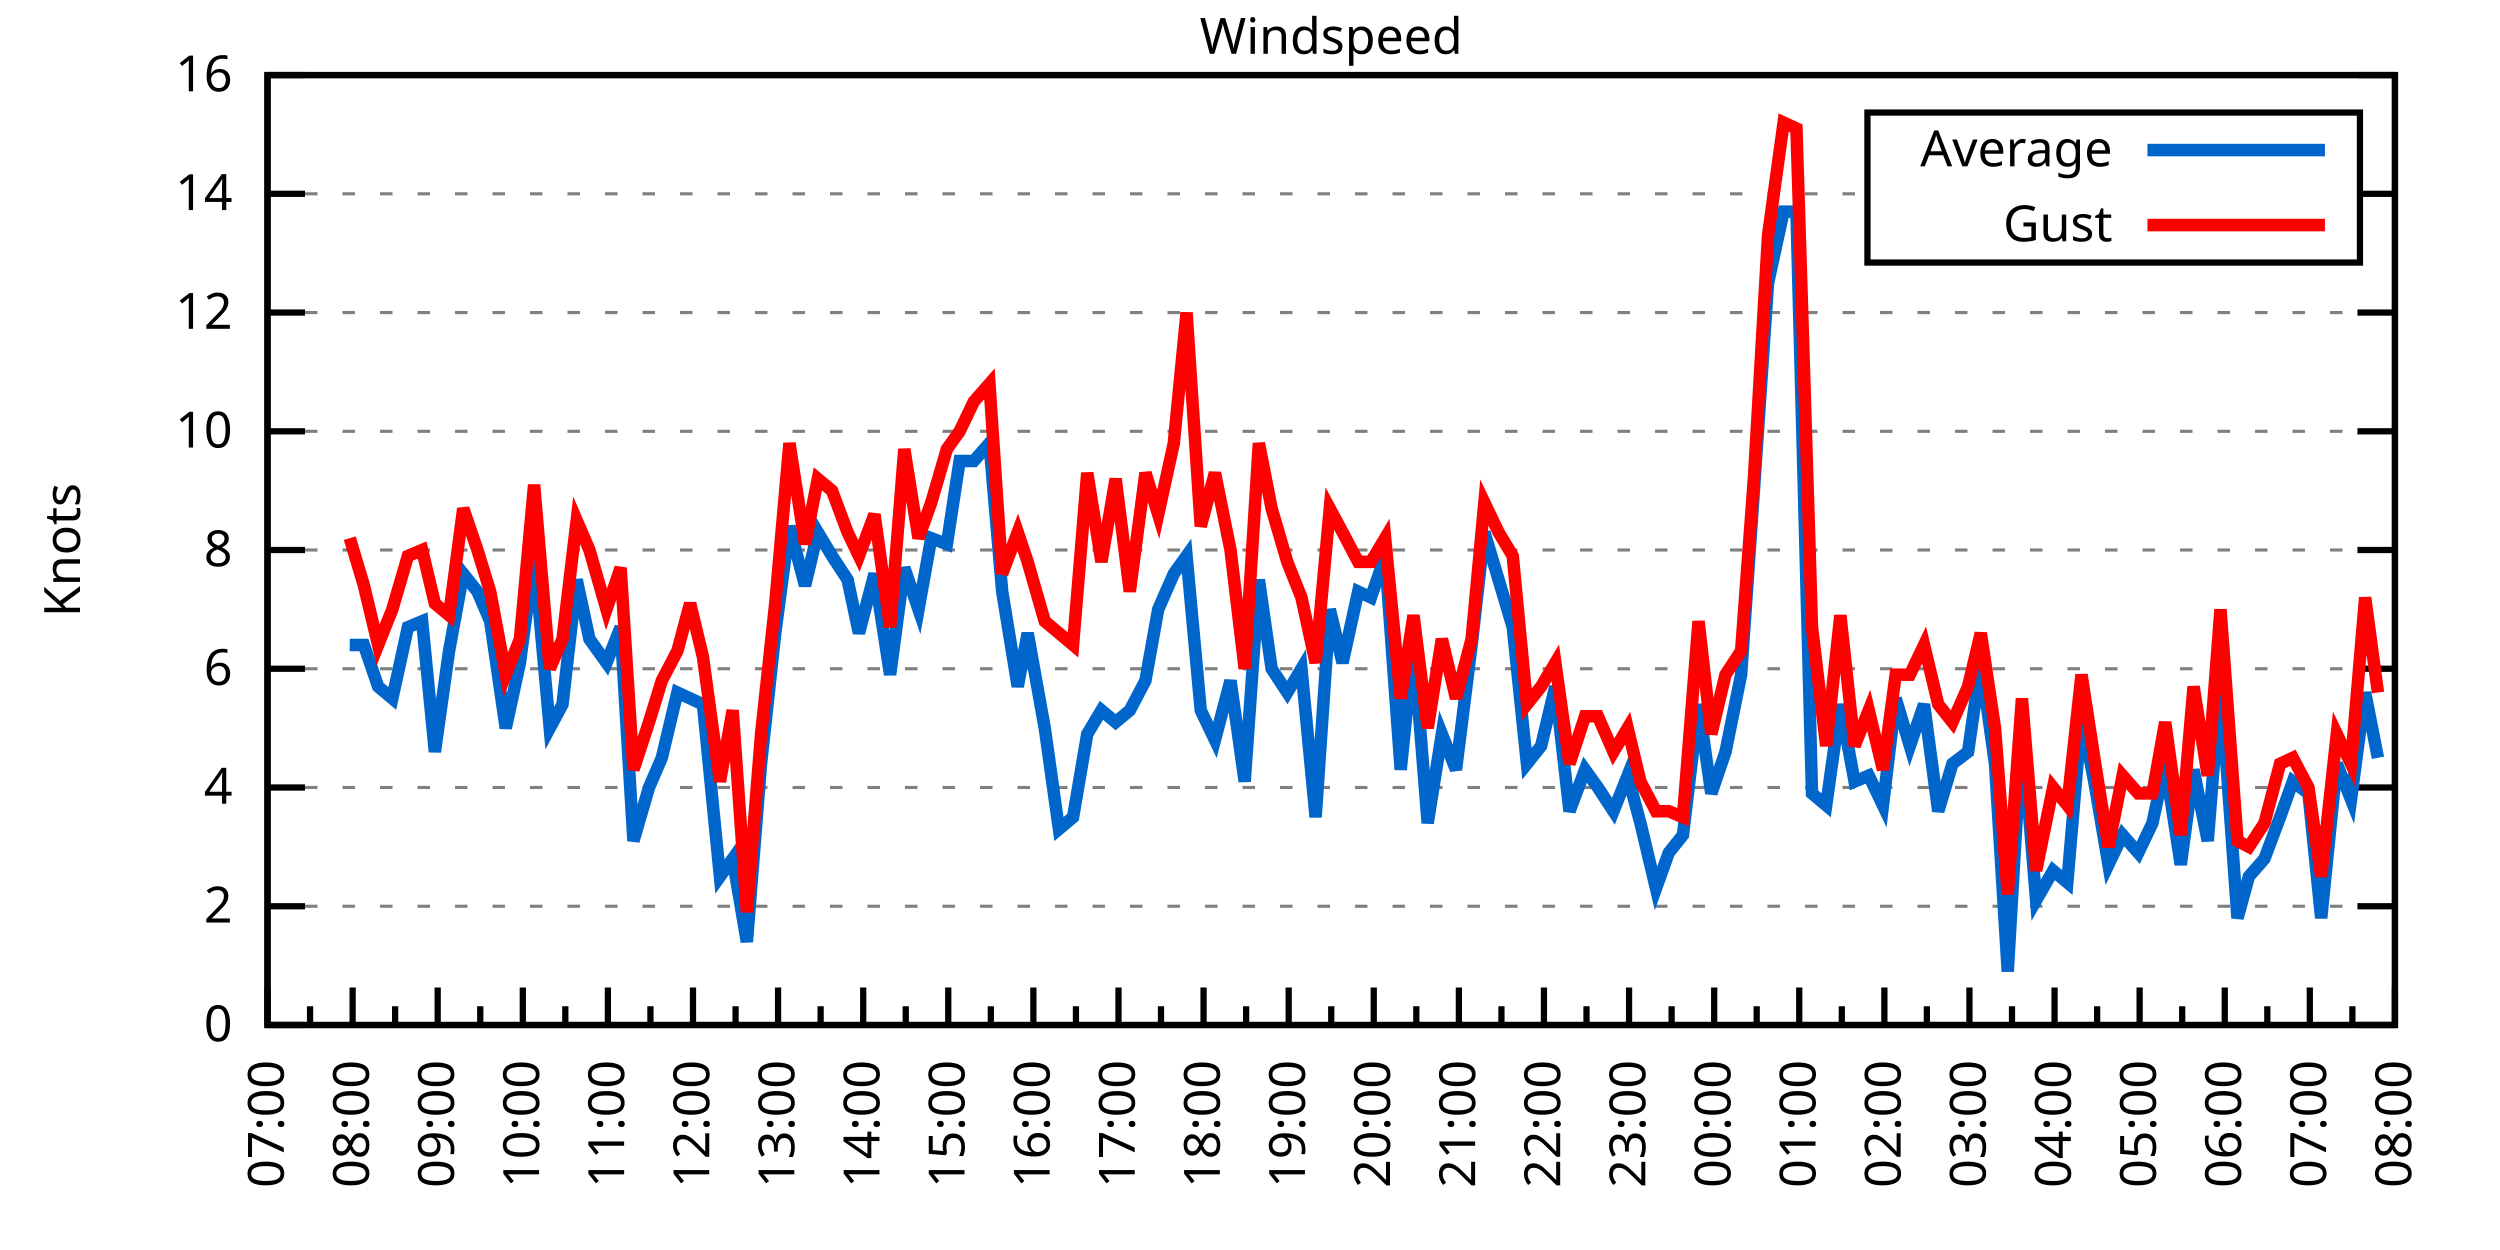
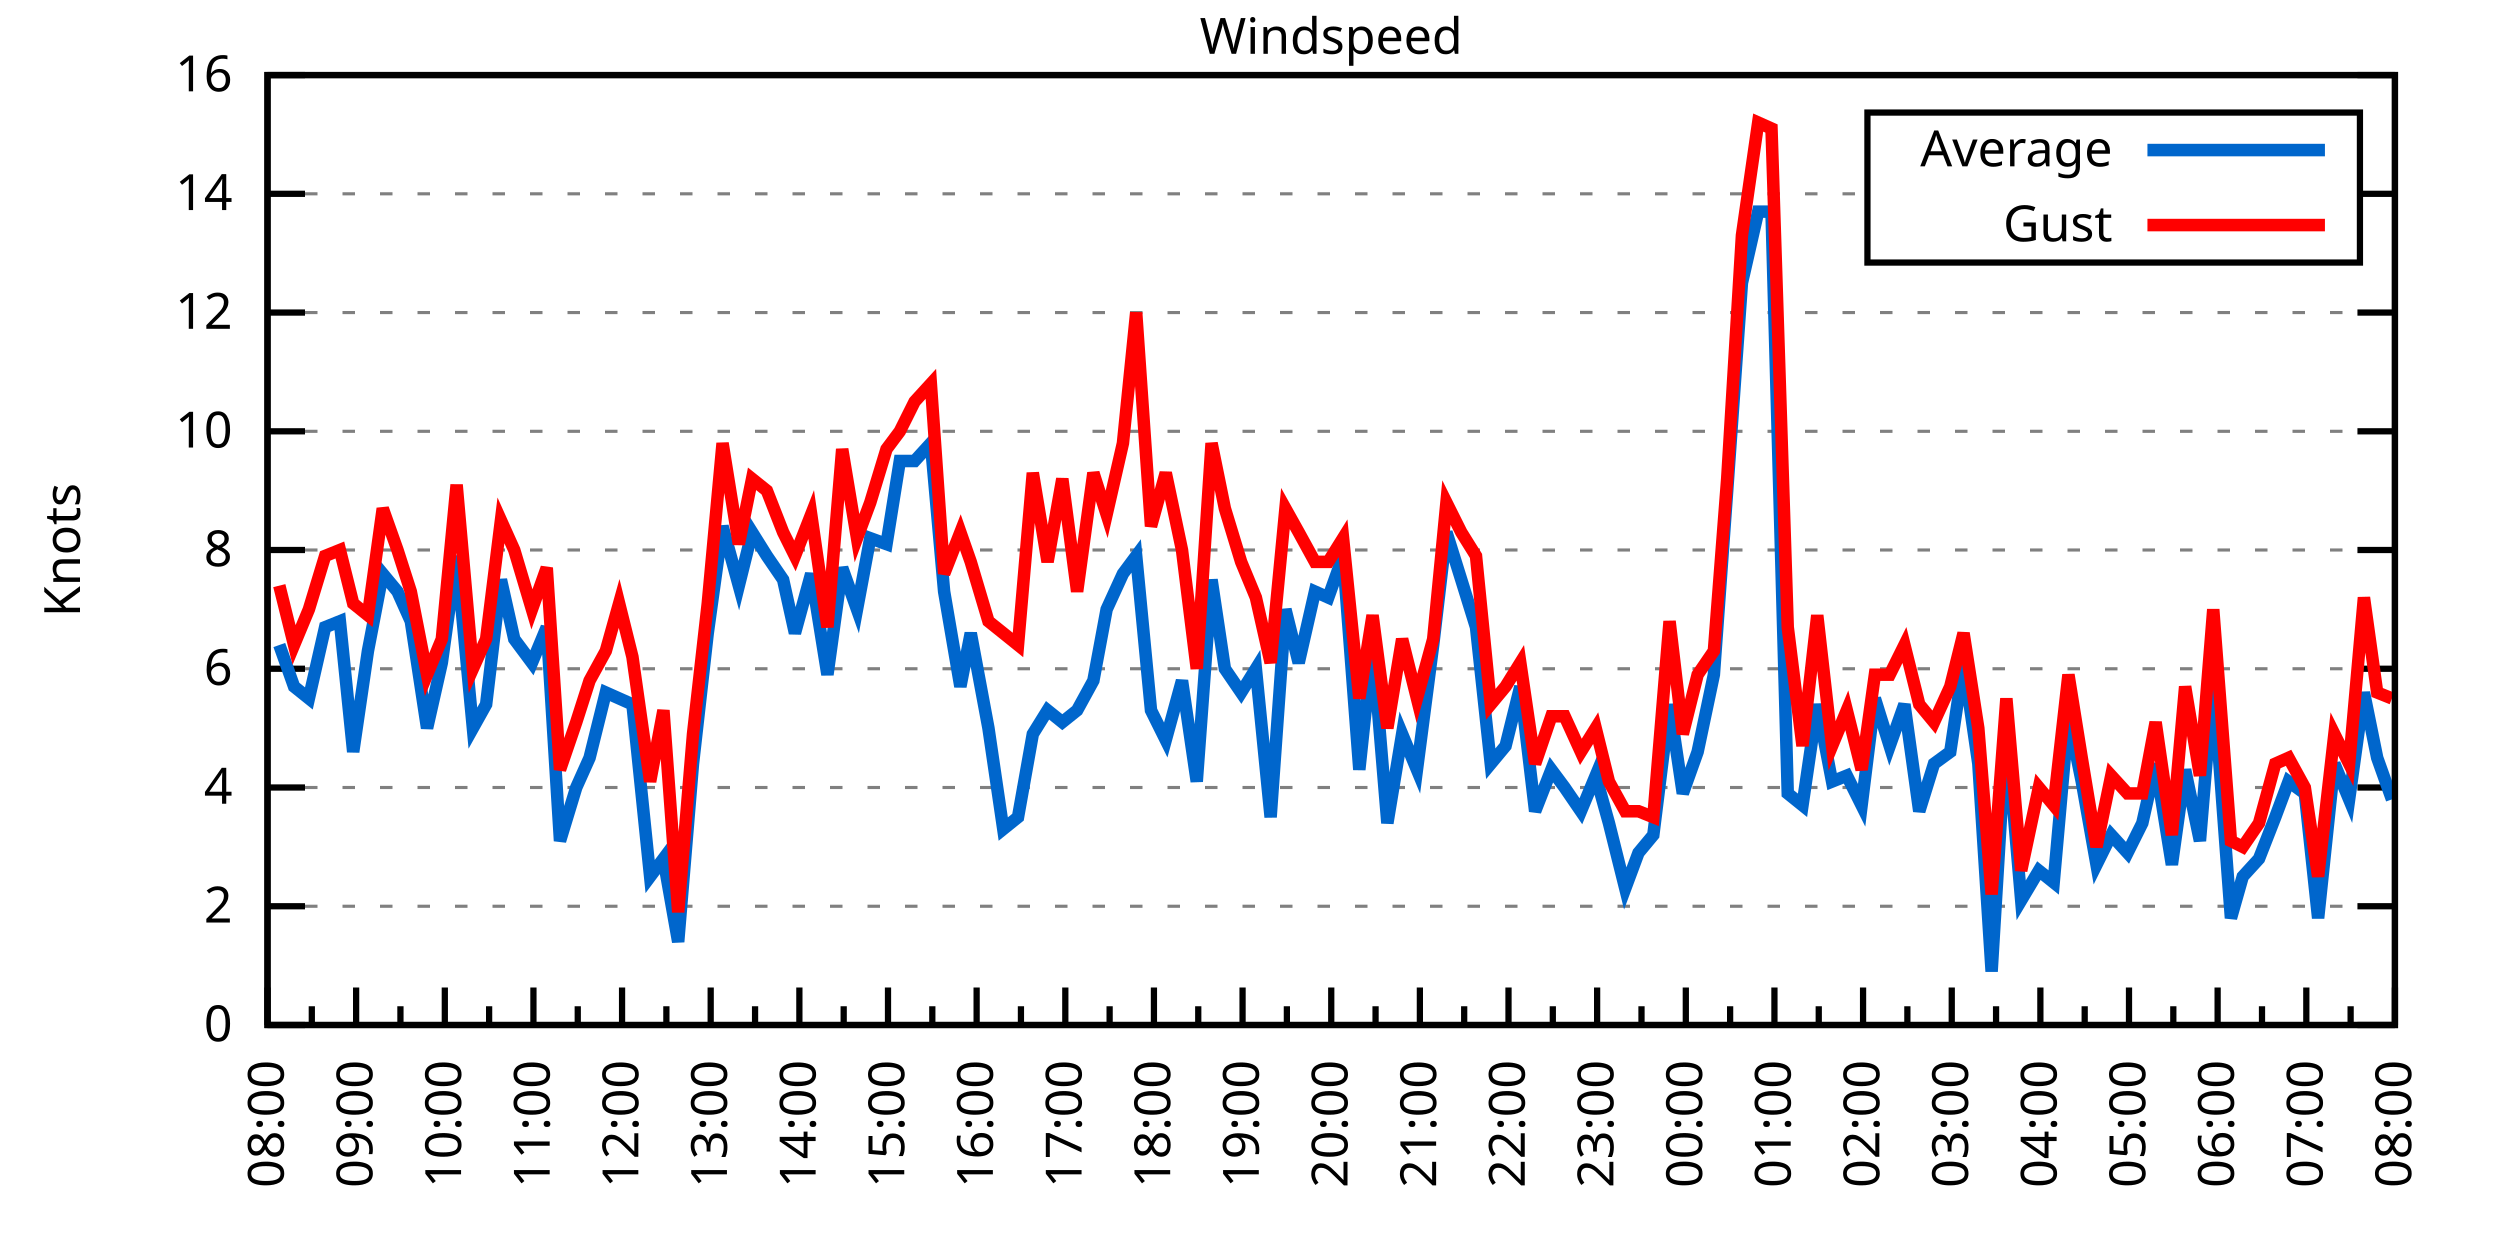
<svg xmlns="http://www.w3.org/2000/svg" xmlns:xlink="http://www.w3.org/1999/xlink" width="400" height="200" viewBox="0 0 400 200">
  <g id="gnuplot_canvas">
    <rect x="0" y="0" width="400" height="200" fill="none" />
    <defs>
      <circle id="gpDot" r="0.5" stroke-width="0.5" stroke="currentColor" />
      <path id="gpPt0" stroke-width="0.333" stroke="currentColor" d="M-1,0 h2 M0,-1 v2" />
      <path id="gpPt1" stroke-width="0.333" stroke="currentColor" d="M-1,-1 L1,1 M1,-1 L-1,1" />
      <path id="gpPt2" stroke-width="0.333" stroke="currentColor" d="M-1,0 L1,0 M0,-1 L0,1 M-1,-1 L1,1 M-1,1 L1,-1" />
      <rect id="gpPt3" stroke-width="0.333" stroke="currentColor" x="-1" y="-1" width="2" height="2" />
      <rect id="gpPt4" stroke-width="0.333" stroke="currentColor" fill="currentColor" x="-1" y="-1" width="2" height="2" />
      <circle id="gpPt5" stroke-width="0.333" stroke="currentColor" cx="0" cy="0" r="1" />
      <use xlink:href="#gpPt5" id="gpPt6" fill="currentColor" stroke="none" />
      <path id="gpPt7" stroke-width="0.333" stroke="currentColor" d="M0,-1.33 L-1.33,0.67 L1.33,0.67 z" />
      <use xlink:href="#gpPt7" id="gpPt8" fill="currentColor" stroke="none" />
      <use xlink:href="#gpPt7" id="gpPt9" stroke="currentColor" transform="rotate(180)" />
      <use xlink:href="#gpPt9" id="gpPt10" fill="currentColor" stroke="none" />
      <use xlink:href="#gpPt3" id="gpPt11" stroke="currentColor" transform="rotate(45)" />
      <use xlink:href="#gpPt11" id="gpPt12" fill="currentColor" stroke="none" />
      <path id="gpPt13" stroke-width="0.333" stroke="currentColor" d="M0,1.330 L1.265,0.411 L0.782,-1.067 L-0.782,-1.076 L-1.265,0.411 z" />
      <use xlink:href="#gpPt13" id="gpPt14" fill="currentColor" stroke="none" />
      <filter id="textbox" filterUnits="objectBoundingBox" x="0" y="0" height="1" width="1">
        <feFlood flood-color="white" flood-opacity="1" result="bgnd" />
        <feComposite in="SourceGraphic" in2="bgnd" operator="atop" />
      </filter>
      <filter id="greybox" filterUnits="objectBoundingBox" x="0" y="0" height="1" width="1">
        <feFlood flood-color="lightgrey" flood-opacity="1" result="grey" />
        <feComposite in="SourceGraphic" in2="grey" operator="atop" />
      </filter>
    </defs>
    <g fill="none" color="white" stroke="currentColor" stroke-width="1.00" stroke-linecap="butt" stroke-linejoin="miter">
</g>
    <g fill="none" color="black" stroke="currentColor" stroke-width="1.00" stroke-linecap="butt" stroke-linejoin="miter">
      <g stroke="none" shape-rendering="crispEdges">
        <polygon fill="rgb(255, 255, 255)" points="42.80,164.00 383.18,164.00 383.18,12.02 42.80,12.02 " />
      </g>
    </g>
    <g fill="none" color="black" stroke="currentColor" stroke-width="1.00" stroke-linecap="butt" stroke-linejoin="miter">
</g>
    <g fill="none" color="black" stroke="black" stroke-width="0.50" stroke-linecap="butt" stroke-linejoin="miter">
</g>
    <g fill="none" color="gray" stroke="currentColor" stroke-width="0.50" stroke-linecap="butt" stroke-linejoin="miter">
      <path stroke="gray" stroke-dasharray="2,4" class="gridline" d="M42.80,164.00 L383.19,164.00  " />
    </g>
    <g fill="none" color="gray" stroke="gray" stroke-width="1.00" stroke-linecap="butt" stroke-linejoin="miter">
</g>
    <g fill="none" color="black" stroke="currentColor" stroke-width="1.00" stroke-linecap="butt" stroke-linejoin="miter">
      <path stroke="black" d="M42.80,164.00 L48.80,164.00 M383.19,164.00 L377.19,164.00  " />
      <g transform="translate(37.20,166.60)" stroke="none" fill="black" font-family="Sans" font-size="8.00" text-anchor="end">
        <text>
          <tspan font-family="Sans"> 0</tspan>
        </text>
      </g>
    </g>
    <g fill="none" color="black" stroke="currentColor" stroke-width="1.00" stroke-linecap="butt" stroke-linejoin="miter">
</g>
    <g fill="none" color="black" stroke="black" stroke-width="0.50" stroke-linecap="butt" stroke-linejoin="miter">
</g>
    <g fill="none" color="gray" stroke="currentColor" stroke-width="0.50" stroke-linecap="butt" stroke-linejoin="miter">
      <path stroke="gray" stroke-dasharray="2,4" class="gridline" d="M42.80,145.00 L383.19,145.00  " />
    </g>
    <g fill="none" color="gray" stroke="gray" stroke-width="1.00" stroke-linecap="butt" stroke-linejoin="miter">
</g>
    <g fill="none" color="black" stroke="currentColor" stroke-width="1.00" stroke-linecap="butt" stroke-linejoin="miter">
      <path stroke="black" d="M42.80,145.00 L48.80,145.00 M383.19,145.00 L377.19,145.00  " />
      <g transform="translate(37.20,147.60)" stroke="none" fill="black" font-family="Sans" font-size="8.00" text-anchor="end">
        <text>
          <tspan font-family="Sans"> 2</tspan>
        </text>
      </g>
    </g>
    <g fill="none" color="black" stroke="currentColor" stroke-width="1.00" stroke-linecap="butt" stroke-linejoin="miter">
</g>
    <g fill="none" color="black" stroke="black" stroke-width="0.50" stroke-linecap="butt" stroke-linejoin="miter">
</g>
    <g fill="none" color="gray" stroke="currentColor" stroke-width="0.50" stroke-linecap="butt" stroke-linejoin="miter">
      <path stroke="gray" stroke-dasharray="2,4" class="gridline" d="M42.80,126.00 L383.19,126.00  " />
    </g>
    <g fill="none" color="gray" stroke="gray" stroke-width="1.00" stroke-linecap="butt" stroke-linejoin="miter">
</g>
    <g fill="none" color="black" stroke="currentColor" stroke-width="1.00" stroke-linecap="butt" stroke-linejoin="miter">
      <path stroke="black" d="M42.80,126.00 L48.80,126.00 M383.19,126.00 L377.19,126.00  " />
      <g transform="translate(37.20,128.60)" stroke="none" fill="black" font-family="Sans" font-size="8.00" text-anchor="end">
        <text>
          <tspan font-family="Sans"> 4</tspan>
        </text>
      </g>
    </g>
    <g fill="none" color="black" stroke="currentColor" stroke-width="1.00" stroke-linecap="butt" stroke-linejoin="miter">
</g>
    <g fill="none" color="black" stroke="black" stroke-width="0.50" stroke-linecap="butt" stroke-linejoin="miter">
</g>
    <g fill="none" color="gray" stroke="currentColor" stroke-width="0.50" stroke-linecap="butt" stroke-linejoin="miter">
      <path stroke="gray" stroke-dasharray="2,4" class="gridline" d="M42.80,107.00 L383.19,107.00  " />
    </g>
    <g fill="none" color="gray" stroke="gray" stroke-width="1.00" stroke-linecap="butt" stroke-linejoin="miter">
</g>
    <g fill="none" color="black" stroke="currentColor" stroke-width="1.00" stroke-linecap="butt" stroke-linejoin="miter">
      <path stroke="black" d="M42.80,107.00 L48.80,107.00 M383.19,107.00 L377.19,107.00  " />
      <g transform="translate(37.20,109.60)" stroke="none" fill="black" font-family="Sans" font-size="8.00" text-anchor="end">
        <text>
          <tspan font-family="Sans"> 6</tspan>
        </text>
      </g>
    </g>
    <g fill="none" color="black" stroke="currentColor" stroke-width="1.00" stroke-linecap="butt" stroke-linejoin="miter">
</g>
    <g fill="none" color="black" stroke="black" stroke-width="0.50" stroke-linecap="butt" stroke-linejoin="miter">
</g>
    <g fill="none" color="gray" stroke="currentColor" stroke-width="0.50" stroke-linecap="butt" stroke-linejoin="miter">
      <path stroke="gray" stroke-dasharray="2,4" class="gridline" d="M42.80,88.00 L383.19,88.00  " />
    </g>
    <g fill="none" color="gray" stroke="gray" stroke-width="1.00" stroke-linecap="butt" stroke-linejoin="miter">
</g>
    <g fill="none" color="black" stroke="currentColor" stroke-width="1.00" stroke-linecap="butt" stroke-linejoin="miter">
      <path stroke="black" d="M42.80,88.00 L48.80,88.00 M383.19,88.00 L377.19,88.00  " />
      <g transform="translate(37.20,90.60)" stroke="none" fill="black" font-family="Sans" font-size="8.00" text-anchor="end">
        <text>
          <tspan font-family="Sans"> 8</tspan>
        </text>
      </g>
    </g>
    <g fill="none" color="black" stroke="currentColor" stroke-width="1.00" stroke-linecap="butt" stroke-linejoin="miter">
</g>
    <g fill="none" color="black" stroke="black" stroke-width="0.50" stroke-linecap="butt" stroke-linejoin="miter">
</g>
    <g fill="none" color="gray" stroke="currentColor" stroke-width="0.50" stroke-linecap="butt" stroke-linejoin="miter">
      <path stroke="gray" stroke-dasharray="2,4" class="gridline" d="M42.80,69.01 L383.19,69.01  " />
    </g>
    <g fill="none" color="gray" stroke="gray" stroke-width="1.00" stroke-linecap="butt" stroke-linejoin="miter">
</g>
    <g fill="none" color="black" stroke="currentColor" stroke-width="1.00" stroke-linecap="butt" stroke-linejoin="miter">
      <path stroke="black" d="M42.80,69.01 L48.80,69.01 M383.19,69.01 L377.19,69.01  " />
      <g transform="translate(37.20,71.61)" stroke="none" fill="black" font-family="Sans" font-size="8.00" text-anchor="end">
        <text>
          <tspan font-family="Sans"> 10</tspan>
        </text>
      </g>
    </g>
    <g fill="none" color="black" stroke="currentColor" stroke-width="1.00" stroke-linecap="butt" stroke-linejoin="miter">
</g>
    <g fill="none" color="black" stroke="black" stroke-width="0.50" stroke-linecap="butt" stroke-linejoin="miter">
</g>
    <g fill="none" color="gray" stroke="currentColor" stroke-width="0.50" stroke-linecap="butt" stroke-linejoin="miter">
      <path stroke="gray" stroke-dasharray="2,4" class="gridline" d="M42.80,50.01 L383.19,50.01  " />
    </g>
    <g fill="none" color="gray" stroke="gray" stroke-width="1.00" stroke-linecap="butt" stroke-linejoin="miter">
</g>
    <g fill="none" color="black" stroke="currentColor" stroke-width="1.00" stroke-linecap="butt" stroke-linejoin="miter">
      <path stroke="black" d="M42.80,50.01 L48.80,50.01 M383.19,50.01 L377.19,50.01  " />
      <g transform="translate(37.20,52.61)" stroke="none" fill="black" font-family="Sans" font-size="8.00" text-anchor="end">
        <text>
          <tspan font-family="Sans"> 12</tspan>
        </text>
      </g>
    </g>
    <g fill="none" color="black" stroke="currentColor" stroke-width="1.00" stroke-linecap="butt" stroke-linejoin="miter">
</g>
    <g fill="none" color="black" stroke="black" stroke-width="0.50" stroke-linecap="butt" stroke-linejoin="miter">
</g>
    <g fill="none" color="gray" stroke="currentColor" stroke-width="0.50" stroke-linecap="butt" stroke-linejoin="miter">
      <path stroke="gray" stroke-dasharray="2,4" class="gridline" d="M42.80,31.01 L298.79,31.01 M377.59,31.01 L383.19,31.01  " />
    </g>
    <g fill="none" color="gray" stroke="gray" stroke-width="1.00" stroke-linecap="butt" stroke-linejoin="miter">
</g>
    <g fill="none" color="black" stroke="currentColor" stroke-width="1.00" stroke-linecap="butt" stroke-linejoin="miter">
      <path stroke="black" d="M42.80,31.01 L48.80,31.01 M383.19,31.01 L377.19,31.01  " />
      <g transform="translate(37.20,33.61)" stroke="none" fill="black" font-family="Sans" font-size="8.00" text-anchor="end">
        <text>
          <tspan font-family="Sans"> 14</tspan>
        </text>
      </g>
    </g>
    <g fill="none" color="black" stroke="currentColor" stroke-width="1.00" stroke-linecap="butt" stroke-linejoin="miter">
</g>
    <g fill="none" color="black" stroke="black" stroke-width="0.50" stroke-linecap="butt" stroke-linejoin="miter">
</g>
    <g fill="none" color="gray" stroke="currentColor" stroke-width="0.50" stroke-linecap="butt" stroke-linejoin="miter">
      <path stroke="gray" stroke-dasharray="2,4" class="gridline" d="M42.80,12.01 L383.19,12.01  " />
    </g>
    <g fill="none" color="gray" stroke="gray" stroke-width="1.00" stroke-linecap="butt" stroke-linejoin="miter">
</g>
    <g fill="none" color="black" stroke="currentColor" stroke-width="1.00" stroke-linecap="butt" stroke-linejoin="miter">
      <path stroke="black" d="M42.80,12.01 L48.80,12.01 M383.19,12.01 L377.19,12.01  " />
      <g transform="translate(37.20,14.61)" stroke="none" fill="black" font-family="Sans" font-size="8.00" text-anchor="end">
        <text>
          <tspan font-family="Sans"> 16</tspan>
        </text>
      </g>
    </g>
    <g fill="none" color="black" stroke="currentColor" stroke-width="1.00" stroke-linecap="butt" stroke-linejoin="miter">
      <path stroke="black" d="M42.80,164.00 L42.80,158.00  " />
      <g transform="translate(45.40,169.60) rotate(270)" stroke="none" fill="black" font-family="Sans" font-size="8.00" text-anchor="end">
        <text>
+           <tspan font-family="Sans">08:00</tspan>
+         </text>
+       </g>
+     </g>
+     <g fill="none" color="black" stroke="currentColor" stroke-width="1.00" stroke-linecap="butt" stroke-linejoin="miter">
+       <path stroke="black" d="M49.89,164.00 L49.89,161.00 M56.98,164.00 L56.98,158.00  " />
+       <g transform="translate(59.58,169.60) rotate(270)" stroke="none" fill="black" font-family="Sans" font-size="8.00" text-anchor="end">
+         <text>
+           <tspan font-family="Sans">09:00</tspan>
+         </text>
+       </g>
+     </g>
+     <g fill="none" color="black" stroke="currentColor" stroke-width="1.00" stroke-linecap="butt" stroke-linejoin="miter">
+       <path stroke="black" d="M64.07,164.00 L64.07,161.00 M71.17,164.00 L71.17,158.00  " />
+       <g transform="translate(73.77,169.60) rotate(270)" stroke="none" fill="black" font-family="Sans" font-size="8.00" text-anchor="end">
+         <text>
+           <tspan font-family="Sans">10:00</tspan>
+         </text>
+       </g>
+     </g>
+     <g fill="none" color="black" stroke="currentColor" stroke-width="1.00" stroke-linecap="butt" stroke-linejoin="miter">
+       <path stroke="black" d="M78.26,164.00 L78.26,161.00 M85.35,164.00 L85.35,158.00  " />
+       <g transform="translate(87.95,169.60) rotate(270)" stroke="none" fill="black" font-family="Sans" font-size="8.00" text-anchor="end">
+         <text>
+           <tspan font-family="Sans">11:00</tspan>
+         </text>
+       </g>
+     </g>
+     <g fill="none" color="black" stroke="currentColor" stroke-width="1.00" stroke-linecap="butt" stroke-linejoin="miter">
+       <path stroke="black" d="M92.44,164.00 L92.44,161.00 M99.53,164.00 L99.53,158.00  " />
+       <g transform="translate(102.13,169.60) rotate(270)" stroke="none" fill="black" font-family="Sans" font-size="8.00" text-anchor="end">
+         <text>
+           <tspan font-family="Sans">12:00</tspan>
+         </text>
+       </g>
+     </g>
+     <g fill="none" color="black" stroke="currentColor" stroke-width="1.00" stroke-linecap="butt" stroke-linejoin="miter">
+       <path stroke="black" d="M106.62,164.00 L106.62,161.00 M113.71,164.00 L113.71,158.00  " />
+       <g transform="translate(116.31,169.60) rotate(270)" stroke="none" fill="black" font-family="Sans" font-size="8.00" text-anchor="end">
+         <text>
+           <tspan font-family="Sans">13:00</tspan>
+         </text>
+       </g>
+     </g>
+     <g fill="none" color="black" stroke="currentColor" stroke-width="1.00" stroke-linecap="butt" stroke-linejoin="miter">
+       <path stroke="black" d="M120.81,164.00 L120.81,161.00 M127.90,164.00 L127.90,158.00  " />
+       <g transform="translate(130.50,169.60) rotate(270)" stroke="none" fill="black" font-family="Sans" font-size="8.00" text-anchor="end">
+         <text>
+           <tspan font-family="Sans">14:00</tspan>
+         </text>
+       </g>
+     </g>
+     <g fill="none" color="black" stroke="currentColor" stroke-width="1.00" stroke-linecap="butt" stroke-linejoin="miter">
+       <path stroke="black" d="M134.99,164.00 L134.99,161.00 M142.08,164.00 L142.08,158.00  " />
+       <g transform="translate(144.68,169.60) rotate(270)" stroke="none" fill="black" font-family="Sans" font-size="8.00" text-anchor="end">
+         <text>
+           <tspan font-family="Sans">15:00</tspan>
+         </text>
+       </g>
+     </g>
+     <g fill="none" color="black" stroke="currentColor" stroke-width="1.00" stroke-linecap="butt" stroke-linejoin="miter">
+       <path stroke="black" d="M149.17,164.00 L149.17,161.00 M156.26,164.00 L156.26,158.00  " />
+       <g transform="translate(158.86,169.60) rotate(270)" stroke="none" fill="black" font-family="Sans" font-size="8.00" text-anchor="end">
+         <text>
+           <tspan font-family="Sans">16:00</tspan>
+         </text>
+       </g>
+     </g>
+     <g fill="none" color="black" stroke="currentColor" stroke-width="1.00" stroke-linecap="butt" stroke-linejoin="miter">
+       <path stroke="black" d="M163.35,164.00 L163.35,161.00 M170.45,164.00 L170.45,158.00  " />
+       <g transform="translate(173.05,169.60) rotate(270)" stroke="none" fill="black" font-family="Sans" font-size="8.00" text-anchor="end">
+         <text>
+           <tspan font-family="Sans">17:00</tspan>
+         </text>
+       </g>
+     </g>
+     <g fill="none" color="black" stroke="currentColor" stroke-width="1.00" stroke-linecap="butt" stroke-linejoin="miter">
+       <path stroke="black" d="M177.54,164.00 L177.54,161.00 M184.63,164.00 L184.63,158.00  " />
+       <g transform="translate(187.23,169.60) rotate(270)" stroke="none" fill="black" font-family="Sans" font-size="8.00" text-anchor="end">
+         <text>
+           <tspan font-family="Sans">18:00</tspan>
+         </text>
+       </g>
+     </g>
+     <g fill="none" color="black" stroke="currentColor" stroke-width="1.00" stroke-linecap="butt" stroke-linejoin="miter">
+       <path stroke="black" d="M191.72,164.00 L191.72,161.00 M198.81,164.00 L198.81,158.00  " />
+       <g transform="translate(201.41,169.60) rotate(270)" stroke="none" fill="black" font-family="Sans" font-size="8.00" text-anchor="end">
+         <text>
+           <tspan font-family="Sans">19:00</tspan>
+         </text>
+       </g>
+     </g>
+     <g fill="none" color="black" stroke="currentColor" stroke-width="1.00" stroke-linecap="butt" stroke-linejoin="miter">
+       <path stroke="black" d="M205.90,164.00 L205.90,161.00 M213.00,164.00 L213.00,158.00  " />
+       <g transform="translate(215.60,169.60) rotate(270)" stroke="none" fill="black" font-family="Sans" font-size="8.00" text-anchor="end">
+         <text>
+           <tspan font-family="Sans">20:00</tspan>
+         </text>
+       </g>
+     </g>
+     <g fill="none" color="black" stroke="currentColor" stroke-width="1.00" stroke-linecap="butt" stroke-linejoin="miter">
+       <path stroke="black" d="M220.09,164.00 L220.09,161.00 M227.18,164.00 L227.18,158.00  " />
+       <g transform="translate(229.78,169.60) rotate(270)" stroke="none" fill="black" font-family="Sans" font-size="8.00" text-anchor="end">
+         <text>
+           <tspan font-family="Sans">21:00</tspan>
+         </text>
+       </g>
+     </g>
+     <g fill="none" color="black" stroke="currentColor" stroke-width="1.00" stroke-linecap="butt" stroke-linejoin="miter">
+       <path stroke="black" d="M234.27,164.00 L234.27,161.00 M241.36,164.00 L241.36,158.00  " />
+       <g transform="translate(243.96,169.60) rotate(270)" stroke="none" fill="black" font-family="Sans" font-size="8.00" text-anchor="end">
+         <text>
+           <tspan font-family="Sans">22:00</tspan>
+         </text>
+       </g>
+     </g>
+     <g fill="none" color="black" stroke="currentColor" stroke-width="1.00" stroke-linecap="butt" stroke-linejoin="miter">
+       <path stroke="black" d="M248.45,164.00 L248.45,161.00 M255.54,164.00 L255.54,158.00  " />
+       <g transform="translate(258.14,169.60) rotate(270)" stroke="none" fill="black" font-family="Sans" font-size="8.00" text-anchor="end">
+         <text>
+           <tspan font-family="Sans">23:00</tspan>
+         </text>
+       </g>
+     </g>
+     <g fill="none" color="black" stroke="currentColor" stroke-width="1.00" stroke-linecap="butt" stroke-linejoin="miter">
+       <path stroke="black" d="M262.64,164.00 L262.64,161.00 M269.73,164.00 L269.73,158.00  " />
+       <g transform="translate(272.33,169.60) rotate(270)" stroke="none" fill="black" font-family="Sans" font-size="8.00" text-anchor="end">
+         <text>
+           <tspan font-family="Sans">00:00</tspan>
+         </text>
+       </g>
+     </g>
+     <g fill="none" color="black" stroke="currentColor" stroke-width="1.00" stroke-linecap="butt" stroke-linejoin="miter">
+       <path stroke="black" d="M276.82,164.00 L276.82,161.00 M283.91,164.00 L283.91,158.00  " />
+       <g transform="translate(286.51,169.60) rotate(270)" stroke="none" fill="black" font-family="Sans" font-size="8.00" text-anchor="end">
+         <text>
+           <tspan font-family="Sans">01:00</tspan>
+         </text>
+       </g>
+     </g>
+     <g fill="none" color="black" stroke="currentColor" stroke-width="1.00" stroke-linecap="butt" stroke-linejoin="miter">
+       <path stroke="black" d="M291.00,164.00 L291.00,161.00 M298.09,164.00 L298.09,158.00  " />
+       <g transform="translate(300.69,169.60) rotate(270)" stroke="none" fill="black" font-family="Sans" font-size="8.00" text-anchor="end">
+         <text>
+           <tspan font-family="Sans">02:00</tspan>
+         </text>
+       </g>
+     </g>
+     <g fill="none" color="black" stroke="currentColor" stroke-width="1.00" stroke-linecap="butt" stroke-linejoin="miter">
+       <path stroke="black" d="M305.18,164.00 L305.18,161.00 M312.28,164.00 L312.28,158.00  " />
+       <g transform="translate(314.88,169.60) rotate(270)" stroke="none" fill="black" font-family="Sans" font-size="8.00" text-anchor="end">
+         <text>
+           <tspan font-family="Sans">03:00</tspan>
+         </text>
+       </g>
+     </g>
+     <g fill="none" color="black" stroke="currentColor" stroke-width="1.00" stroke-linecap="butt" stroke-linejoin="miter">
+       <path stroke="black" d="M319.37,164.00 L319.37,161.00 M326.46,164.00 L326.46,158.00  " />
+       <g transform="translate(329.06,169.60) rotate(270)" stroke="none" fill="black" font-family="Sans" font-size="8.00" text-anchor="end">
+         <text>
+           <tspan font-family="Sans">04:00</tspan>
+         </text>
+       </g>
+     </g>
+     <g fill="none" color="black" stroke="currentColor" stroke-width="1.00" stroke-linecap="butt" stroke-linejoin="miter">
+       <path stroke="black" d="M333.55,164.00 L333.55,161.00 M340.64,164.00 L340.64,158.00  " />
+       <g transform="translate(343.24,169.60) rotate(270)" stroke="none" fill="black" font-family="Sans" font-size="8.00" text-anchor="end">
+         <text>
+           <tspan font-family="Sans">05:00</tspan>
+         </text>
+       </g>
+     </g>
+     <g fill="none" color="black" stroke="currentColor" stroke-width="1.00" stroke-linecap="butt" stroke-linejoin="miter">
+       <path stroke="black" d="M347.73,164.00 L347.73,161.00 M354.82,164.00 L354.82,158.00  " />
+       <g transform="translate(357.42,169.60) rotate(270)" stroke="none" fill="black" font-family="Sans" font-size="8.00" text-anchor="end">
+         <text>
+           <tspan font-family="Sans">06:00</tspan>
+         </text>
+       </g>
+     </g>
+     <g fill="none" color="black" stroke="currentColor" stroke-width="1.00" stroke-linecap="butt" stroke-linejoin="miter">
+       <path stroke="black" d="M361.92,164.00 L361.92,161.00 M369.01,164.00 L369.01,158.00  " />
+       <g transform="translate(371.61,169.60) rotate(270)" stroke="none" fill="black" font-family="Sans" font-size="8.00" text-anchor="end">
+         <text>
          <tspan font-family="Sans">07:00</tspan>
        </text>
      </g>
    </g>
    <g fill="none" color="black" stroke="currentColor" stroke-width="1.00" stroke-linecap="butt" stroke-linejoin="miter">
-       <path stroke="black" d="M49.61,164.00 L49.61,161.00 M56.42,164.00 L56.42,158.00  " />
-       <g transform="translate(59.02,169.60) rotate(270)" stroke="none" fill="black" font-family="Sans" font-size="8.00" text-anchor="end">
-         <text>
-           <tspan font-family="Sans">08:00</tspan>
-         </text>
-       </g>
-     </g>
-     <g fill="none" color="black" stroke="currentColor" stroke-width="1.00" stroke-linecap="butt" stroke-linejoin="miter">
-       <path stroke="black" d="M63.22,164.00 L63.22,161.00 M70.03,164.00 L70.03,158.00  " />
-       <g transform="translate(72.63,169.60) rotate(270)" stroke="none" fill="black" font-family="Sans" font-size="8.00" text-anchor="end">
-         <text>
-           <tspan font-family="Sans">09:00</tspan>
-         </text>
-       </g>
-     </g>
-     <g fill="none" color="black" stroke="currentColor" stroke-width="1.00" stroke-linecap="butt" stroke-linejoin="miter">
-       <path stroke="black" d="M76.84,164.00 L76.84,161.00 M83.65,164.00 L83.65,158.00  " />
-       <g transform="translate(86.25,169.60) rotate(270)" stroke="none" fill="black" font-family="Sans" font-size="8.00" text-anchor="end">
-         <text>
-           <tspan font-family="Sans">10:00</tspan>
-         </text>
-       </g>
-     </g>
-     <g fill="none" color="black" stroke="currentColor" stroke-width="1.00" stroke-linecap="butt" stroke-linejoin="miter">
-       <path stroke="black" d="M90.45,164.00 L90.45,161.00 M97.26,164.00 L97.26,158.00  " />
-       <g transform="translate(99.86,169.60) rotate(270)" stroke="none" fill="black" font-family="Sans" font-size="8.00" text-anchor="end">
-         <text>
-           <tspan font-family="Sans">11:00</tspan>
-         </text>
-       </g>
-     </g>
-     <g fill="none" color="black" stroke="currentColor" stroke-width="1.00" stroke-linecap="butt" stroke-linejoin="miter">
-       <path stroke="black" d="M104.07,164.00 L104.07,161.00 M110.88,164.00 L110.88,158.00  " />
-       <g transform="translate(113.48,169.60) rotate(270)" stroke="none" fill="black" font-family="Sans" font-size="8.00" text-anchor="end">
-         <text>
-           <tspan font-family="Sans">12:00</tspan>
-         </text>
-       </g>
-     </g>
-     <g fill="none" color="black" stroke="currentColor" stroke-width="1.00" stroke-linecap="butt" stroke-linejoin="miter">
-       <path stroke="black" d="M117.69,164.00 L117.69,161.00 M124.49,164.00 L124.49,158.00  " />
-       <g transform="translate(127.09,169.60) rotate(270)" stroke="none" fill="black" font-family="Sans" font-size="8.00" text-anchor="end">
-         <text>
-           <tspan font-family="Sans">13:00</tspan>
-         </text>
-       </g>
-     </g>
-     <g fill="none" color="black" stroke="currentColor" stroke-width="1.00" stroke-linecap="butt" stroke-linejoin="miter">
-       <path stroke="black" d="M131.30,164.00 L131.30,161.00 M138.11,164.00 L138.11,158.00  " />
-       <g transform="translate(140.71,169.60) rotate(270)" stroke="none" fill="black" font-family="Sans" font-size="8.00" text-anchor="end">
-         <text>
-           <tspan font-family="Sans">14:00</tspan>
-         </text>
-       </g>
-     </g>
-     <g fill="none" color="black" stroke="currentColor" stroke-width="1.00" stroke-linecap="butt" stroke-linejoin="miter">
-       <path stroke="black" d="M144.92,164.00 L144.92,161.00 M151.72,164.00 L151.72,158.00  " />
-       <g transform="translate(154.32,169.60) rotate(270)" stroke="none" fill="black" font-family="Sans" font-size="8.00" text-anchor="end">
-         <text>
-           <tspan font-family="Sans">15:00</tspan>
-         </text>
-       </g>
-     </g>
-     <g fill="none" color="black" stroke="currentColor" stroke-width="1.00" stroke-linecap="butt" stroke-linejoin="miter">
-       <path stroke="black" d="M158.53,164.00 L158.53,161.00 M165.34,164.00 L165.34,158.00  " />
-       <g transform="translate(167.94,169.60) rotate(270)" stroke="none" fill="black" font-family="Sans" font-size="8.00" text-anchor="end">
-         <text>
-           <tspan font-family="Sans">16:00</tspan>
-         </text>
-       </g>
-     </g>
-     <g fill="none" color="black" stroke="currentColor" stroke-width="1.00" stroke-linecap="butt" stroke-linejoin="miter">
-       <path stroke="black" d="M172.15,164.00 L172.15,161.00 M178.96,164.00 L178.96,158.00  " />
-       <g transform="translate(181.56,169.60) rotate(270)" stroke="none" fill="black" font-family="Sans" font-size="8.00" text-anchor="end">
-         <text>
-           <tspan font-family="Sans">17:00</tspan>
-         </text>
-       </g>
-     </g>
-     <g fill="none" color="black" stroke="currentColor" stroke-width="1.00" stroke-linecap="butt" stroke-linejoin="miter">
-       <path stroke="black" d="M185.76,164.00 L185.76,161.00 M192.57,164.00 L192.57,158.00  " />
-       <g transform="translate(195.17,169.60) rotate(270)" stroke="none" fill="black" font-family="Sans" font-size="8.00" text-anchor="end">
-         <text>
-           <tspan font-family="Sans">18:00</tspan>
-         </text>
-       </g>
-     </g>
-     <g fill="none" color="black" stroke="currentColor" stroke-width="1.00" stroke-linecap="butt" stroke-linejoin="miter">
-       <path stroke="black" d="M199.38,164.00 L199.38,161.00 M206.19,164.00 L206.19,158.00  " />
-       <g transform="translate(208.79,169.60) rotate(270)" stroke="none" fill="black" font-family="Sans" font-size="8.00" text-anchor="end">
-         <text>
-           <tspan font-family="Sans">19:00</tspan>
-         </text>
-       </g>
-     </g>
-     <g fill="none" color="black" stroke="currentColor" stroke-width="1.00" stroke-linecap="butt" stroke-linejoin="miter">
-       <path stroke="black" d="M213.00,164.00 L213.00,161.00 M219.80,164.00 L219.80,158.00  " />
-       <g transform="translate(222.40,169.60) rotate(270)" stroke="none" fill="black" font-family="Sans" font-size="8.00" text-anchor="end">
-         <text>
-           <tspan font-family="Sans">20:00</tspan>
-         </text>
-       </g>
-     </g>
-     <g fill="none" color="black" stroke="currentColor" stroke-width="1.00" stroke-linecap="butt" stroke-linejoin="miter">
-       <path stroke="black" d="M226.61,164.00 L226.61,161.00 M233.42,164.00 L233.42,158.00  " />
-       <g transform="translate(236.02,169.60) rotate(270)" stroke="none" fill="black" font-family="Sans" font-size="8.00" text-anchor="end">
-         <text>
-           <tspan font-family="Sans">21:00</tspan>
-         </text>
-       </g>
-     </g>
-     <g fill="none" color="black" stroke="currentColor" stroke-width="1.00" stroke-linecap="butt" stroke-linejoin="miter">
-       <path stroke="black" d="M240.23,164.00 L240.23,161.00 M247.03,164.00 L247.03,158.00  " />
-       <g transform="translate(249.63,169.60) rotate(270)" stroke="none" fill="black" font-family="Sans" font-size="8.00" text-anchor="end">
-         <text>
-           <tspan font-family="Sans">22:00</tspan>
-         </text>
-       </g>
-     </g>
-     <g fill="none" color="black" stroke="currentColor" stroke-width="1.00" stroke-linecap="butt" stroke-linejoin="miter">
-       <path stroke="black" d="M253.84,164.00 L253.84,161.00 M260.65,164.00 L260.65,158.00  " />
-       <g transform="translate(263.25,169.60) rotate(270)" stroke="none" fill="black" font-family="Sans" font-size="8.00" text-anchor="end">
-         <text>
-           <tspan font-family="Sans">23:00</tspan>
-         </text>
-       </g>
-     </g>
-     <g fill="none" color="black" stroke="currentColor" stroke-width="1.00" stroke-linecap="butt" stroke-linejoin="miter">
-       <path stroke="black" d="M267.46,164.00 L267.46,161.00 M274.27,164.00 L274.27,158.00  " />
-       <g transform="translate(276.87,169.60) rotate(270)" stroke="none" fill="black" font-family="Sans" font-size="8.00" text-anchor="end">
-         <text>
-           <tspan font-family="Sans">00:00</tspan>
-         </text>
-       </g>
-     </g>
-     <g fill="none" color="black" stroke="currentColor" stroke-width="1.00" stroke-linecap="butt" stroke-linejoin="miter">
-       <path stroke="black" d="M281.07,164.00 L281.07,161.00 M287.88,164.00 L287.88,158.00  " />
-       <g transform="translate(290.48,169.60) rotate(270)" stroke="none" fill="black" font-family="Sans" font-size="8.00" text-anchor="end">
-         <text>
-           <tspan font-family="Sans">01:00</tspan>
-         </text>
-       </g>
-     </g>
-     <g fill="none" color="black" stroke="currentColor" stroke-width="1.00" stroke-linecap="butt" stroke-linejoin="miter">
-       <path stroke="black" d="M294.69,164.00 L294.69,161.00 M301.50,164.00 L301.50,158.00  " />
-       <g transform="translate(304.10,169.60) rotate(270)" stroke="none" fill="black" font-family="Sans" font-size="8.00" text-anchor="end">
-         <text>
-           <tspan font-family="Sans">02:00</tspan>
-         </text>
-       </g>
-     </g>
-     <g fill="none" color="black" stroke="currentColor" stroke-width="1.00" stroke-linecap="butt" stroke-linejoin="miter">
-       <path stroke="black" d="M308.30,164.00 L308.30,161.00 M315.11,164.00 L315.11,158.00  " />
-       <g transform="translate(317.71,169.60) rotate(270)" stroke="none" fill="black" font-family="Sans" font-size="8.00" text-anchor="end">
-         <text>
-           <tspan font-family="Sans">03:00</tspan>
-         </text>
-       </g>
-     </g>
-     <g fill="none" color="black" stroke="currentColor" stroke-width="1.00" stroke-linecap="butt" stroke-linejoin="miter">
-       <path stroke="black" d="M321.92,164.00 L321.92,161.00 M328.73,164.00 L328.73,158.00  " />
-       <g transform="translate(331.33,169.60) rotate(270)" stroke="none" fill="black" font-family="Sans" font-size="8.00" text-anchor="end">
-         <text>
-           <tspan font-family="Sans">04:00</tspan>
-         </text>
-       </g>
-     </g>
-     <g fill="none" color="black" stroke="currentColor" stroke-width="1.00" stroke-linecap="butt" stroke-linejoin="miter">
-       <path stroke="black" d="M335.54,164.00 L335.54,161.00 M342.34,164.00 L342.34,158.00  " />
-       <g transform="translate(344.94,169.60) rotate(270)" stroke="none" fill="black" font-family="Sans" font-size="8.00" text-anchor="end">
-         <text>
-           <tspan font-family="Sans">05:00</tspan>
-         </text>
-       </g>
-     </g>
-     <g fill="none" color="black" stroke="currentColor" stroke-width="1.00" stroke-linecap="butt" stroke-linejoin="miter">
-       <path stroke="black" d="M349.15,164.00 L349.15,161.00 M355.96,164.00 L355.96,158.00  " />
-       <g transform="translate(358.56,169.60) rotate(270)" stroke="none" fill="black" font-family="Sans" font-size="8.00" text-anchor="end">
-         <text>
-           <tspan font-family="Sans">06:00</tspan>
-         </text>
-       </g>
-     </g>
-     <g fill="none" color="black" stroke="currentColor" stroke-width="1.00" stroke-linecap="butt" stroke-linejoin="miter">
-       <path stroke="black" d="M362.77,164.00 L362.77,161.00 M369.57,164.00 L369.57,158.00  " />
-       <g transform="translate(372.17,169.60) rotate(270)" stroke="none" fill="black" font-family="Sans" font-size="8.00" text-anchor="end">
-         <text>
-           <tspan font-family="Sans">07:00</tspan>
-         </text>
-       </g>
-     </g>
-     <g fill="none" color="black" stroke="currentColor" stroke-width="1.00" stroke-linecap="butt" stroke-linejoin="miter">
-       <path stroke="black" d="M376.38,164.00 L376.38,161.00 M383.19,164.00 L383.19,158.00  " />
+       <path stroke="black" d="M376.10,164.00 L376.10,161.00 M383.19,164.00 L383.19,158.00  " />
      <g transform="translate(385.79,169.60) rotate(270)" stroke="none" fill="black" font-family="Sans" font-size="8.00" text-anchor="end">
        <text>
          <tspan font-family="Sans">08:00</tspan>
        </text>
      </g>
    </g>
    <g fill="none" color="black" stroke="currentColor" stroke-width="1.00" stroke-linecap="butt" stroke-linejoin="miter">
</g>
    <g fill="none" color="black" stroke="currentColor" stroke-width="1.00" stroke-linecap="butt" stroke-linejoin="miter">
      <path stroke="black" d="M42.80,12.01 L42.80,164.00 L383.19,164.00 L383.19,12.01 L42.80,12.01 Z  " />
    </g>
    <g fill="none" color="black" stroke="currentColor" stroke-width="1.00" stroke-linecap="butt" stroke-linejoin="miter">
      <g transform="translate(12.80,88.01) rotate(270)" stroke="none" fill="black" font-family="Sans" font-size="8.00" text-anchor="middle">
        <text>
          <tspan font-family="Sans">Knots</tspan>
        </text>
      </g>
    </g>
    <g fill="none" color="black" stroke="currentColor" stroke-width="1.00" stroke-linecap="butt" stroke-linejoin="miter">
</g>
    <g fill="none" color="black" stroke="currentColor" stroke-width="1.00" stroke-linecap="butt" stroke-linejoin="miter">
      <path stroke="black" d="M298.79,42.01 L298.79,18.01 L377.59,18.01 L377.59,42.01 L298.79,42.01 Z  " />
    </g>
    <g id="Windspeed_plot_1">
      <g fill="none" color="white" stroke="black" stroke-width="2.00" stroke-linecap="butt" stroke-linejoin="miter">
</g>
      <g fill="none" color="black" stroke="currentColor" stroke-width="2.00" stroke-linecap="butt" stroke-linejoin="miter">
        <g transform="translate(337.99,26.61)" stroke="none" fill="black" font-family="Sans" font-size="8.00" text-anchor="end">
          <text>
            <tspan font-family="Sans">Average</tspan>
          </text>
        </g>
      </g>
      <g fill="none" color="black" stroke="currentColor" stroke-width="2.00" stroke-linecap="butt" stroke-linejoin="miter">
-         <path stroke="rgb(  0, 102, 204)" d="M343.59,24.01 L371.99,24.01 M55.96,103.20 L58.23,103.20 L60.50,109.85 L62.77,111.75 L65.27,100.35 L67.54,99.40   L69.58,120.30 L71.85,104.15 L74.12,91.80 L76.39,94.65 L78.43,99.40 L80.92,116.50 L83.19,106.05 L85.46,88.95   L87.96,116.50 L90.00,112.70 L92.27,92.75 L94.31,102.25 L97.04,106.05 L99.30,100.35 L101.35,134.55 L103.84,126.00   L105.89,121.25 L108.38,110.80 L110.42,111.75 L112.47,112.70 L115.19,140.25 L117.23,137.40 L119.50,150.70 L121.77,122.20   L124.04,101.30 L126.31,84.21 L128.81,93.70 L130.85,85.16 L133.12,88.95 L135.61,92.75 L137.43,101.30 L139.92,91.80   L142.42,107.95 L144.69,90.85 L146.96,97.50 L149.00,86.11 L151.50,87.06 L153.54,73.76 L155.81,73.76 L158.31,70.91   L160.35,94.65 L162.84,109.85 L164.43,101.30 L167.16,116.50 L169.43,132.65 L171.69,130.75 L173.96,117.45 L176.23,113.65   L178.50,115.55 L180.77,113.65 L183.27,108.90 L185.31,97.50 L187.81,91.80 L189.85,88.95 L192.12,113.65 L194.39,118.40   L196.88,108.90 L199.15,125.05 L201.42,92.75 L203.46,107.00 L205.96,110.80 L208.23,107.00 L210.50,130.75 L212.77,97.50   L214.81,106.05 L217.31,94.65 L219.35,95.60 L221.62,88.95 L224.11,123.15 L226.16,103.20 L228.43,131.70 L230.70,117.45   L232.96,123.15 L235.46,103.20 L237.50,85.16 L239.77,92.75 L242.04,100.35 L244.31,122.20 L246.58,119.35 L248.85,109.85   L251.12,129.80 L253.61,123.15 L255.66,126.00 L258.15,129.80 L260.42,124.10 L262.47,131.70 L264.96,142.15 L267.00,136.45   L269.27,133.60 L271.77,112.70 L273.81,126.95 L276.08,120.30 L278.58,107.95 L280.62,78.51 L282.89,45.26 L285.38,33.86   L287.43,33.86 L289.92,126.95 L292.19,128.85 L294.46,112.70 L296.73,125.05 L299.00,124.10 L301.27,128.85 L303.31,111.75   L305.58,119.35 L307.85,112.70 L310.12,129.80 L312.39,122.20 L314.89,120.30 L316.93,106.05 L319.20,122.20 L321.24,155.45   L323.51,116.50 L325.78,144.05 L328.50,139.30 L330.77,141.20 L333.04,114.60 L335.08,125.05 L337.35,138.35 L339.62,133.60   L342.12,136.45 L344.39,131.70 L346.43,122.20 L348.92,138.35 L350.97,123.15 L353.24,134.55 L355.28,108.90 L358.00,146.90   L359.82,140.25 L362.31,137.40 L364.81,130.75 L366.85,125.05 L369.35,126.95 L371.39,146.90 L373.89,122.20 L376.16,127.90   L378.42,110.80 L380.47,121.25  " />
+         <path stroke="rgb(  0, 102, 204)" d="M343.59,24.01 L371.99,24.01 M44.69,103.20 L47.05,109.85 L49.42,111.75 L52.02,100.35 L54.38,99.40 L56.51,120.30   L58.87,104.15 L61.24,91.80 L63.60,94.65 L65.73,99.40 L68.33,116.50 L70.69,106.05 L73.06,88.95 L75.66,116.50   L77.78,112.70 L80.15,92.75 L82.28,102.25 L85.11,106.05 L87.48,100.35 L89.60,134.55 L92.20,126.00 L94.33,121.25   L96.93,110.80 L99.06,111.75 L101.19,112.70 L104.02,140.25 L106.15,137.40 L108.51,150.70 L110.88,122.20 L113.24,101.30   L115.61,84.21 L118.21,93.70 L120.33,85.16 L122.70,88.95 L125.30,92.75 L127.19,101.30 L129.79,91.80 L132.39,107.95   L134.75,90.85 L137.12,97.50 L139.24,86.11 L141.84,87.06 L143.97,73.76 L146.34,73.76 L148.94,70.91 L151.06,94.65   L153.66,109.85 L155.32,101.30 L158.15,116.50 L160.52,132.65 L162.88,130.75 L165.25,117.45 L167.61,113.65 L169.97,115.55   L172.34,113.65 L174.94,108.90 L177.06,97.50 L179.67,91.80 L181.79,88.95 L184.16,113.65 L186.52,118.40 L189.12,108.90   L191.48,125.05 L193.85,92.75 L195.98,107.00 L198.58,110.80 L200.94,107.00 L203.30,130.75 L205.67,97.50 L207.79,106.05   L210.39,94.65 L212.52,95.60 L214.89,88.95 L217.49,123.15 L219.61,103.20 L221.98,131.70 L224.34,117.45 L226.71,123.15   L229.31,103.20 L231.43,85.16 L233.80,92.75 L236.16,100.35 L238.52,122.20 L240.89,119.35 L243.25,109.85 L245.62,129.80   L248.22,123.15 L250.34,126.00 L252.94,129.80 L255.31,124.10 L257.43,131.70 L260.04,142.15 L262.16,136.45 L264.53,133.60   L267.13,112.70 L269.25,126.95 L271.62,120.30 L274.22,107.95 L276.35,78.51 L278.71,45.26 L281.31,33.86 L283.44,33.86   L286.04,126.95 L288.40,128.85 L290.76,112.70 L293.13,125.05 L295.49,124.10 L297.86,128.85 L299.98,111.75 L302.35,119.35   L304.71,112.70 L307.08,129.80 L309.44,122.20 L312.04,120.30 L314.17,106.05 L316.53,122.20 L318.66,155.45 L321.02,116.50   L323.39,144.05 L326.22,139.30 L328.59,141.20 L330.95,114.60 L333.08,125.05 L335.44,138.35 L337.80,133.60 L340.40,136.45   L342.77,131.70 L344.90,122.20 L347.50,138.35 L349.62,123.15 L351.99,134.55 L354.12,108.90 L356.95,146.90 L358.84,140.25   L361.44,137.40 L364.04,130.75 L366.17,125.05 L368.77,126.95 L370.90,146.90 L373.50,122.20 L375.86,127.90 L378.23,110.80   L380.35,121.25 L382.72,127.90  " />
      </g>
    </g>
    <g id="Windspeed_plot_2">
      <g fill="none" color="black" stroke="currentColor" stroke-width="2.00" stroke-linecap="butt" stroke-linejoin="miter">
        <g transform="translate(337.99,38.61)" stroke="none" fill="black" font-family="Sans" font-size="8.00" text-anchor="end">
          <text>
            <tspan font-family="Sans">Gust</tspan>
          </text>
        </g>
      </g>
      <g fill="none" color="black" stroke="currentColor" stroke-width="2.00" stroke-linecap="butt" stroke-linejoin="miter">
-         <path stroke="rgb(255,   0,   0)" d="M343.59,36.01 L371.99,36.01 M55.96,86.11 L58.23,93.70 L60.50,103.20 L62.77,97.50 L65.27,88.95 L67.54,88.00   L69.58,96.55 L71.85,98.45 L74.12,81.36 L76.39,88.00 L78.43,94.65 L80.92,107.95 L83.19,102.25 L85.46,77.56   L87.96,107.00 L90.00,102.25 L92.27,83.26 L94.31,88.00 L97.04,97.50 L99.30,90.85 L101.35,123.15 L103.84,115.55   L105.89,108.90 L108.38,104.15 L110.42,96.55 L112.47,105.10 L115.19,125.05 L117.23,113.65 L119.50,145.95 L121.77,117.45   L124.04,96.55 L126.31,70.91 L128.81,87.06 L130.85,76.61 L133.12,78.51 L135.61,85.16 L137.43,88.95 L139.92,82.31   L142.42,100.35 L144.69,71.86 L146.96,86.11 L149.00,80.41 L151.50,71.86 L153.54,69.01 L155.81,64.26 L158.31,61.41   L160.35,91.80 L162.84,85.16 L164.43,89.90 L167.16,99.40 L169.43,101.30 L171.69,103.20 L173.96,75.66 L176.23,89.90   L178.50,76.61 L180.77,94.65 L183.27,75.66 L185.31,82.31 L187.81,70.91 L189.85,50.01 L192.12,84.21 L194.39,75.66   L196.88,88.00 L199.15,107.00 L201.42,70.91 L203.46,81.36 L205.96,89.90 L208.23,95.60 L210.50,106.05 L212.77,81.36   L214.81,85.16 L217.31,89.90 L219.35,89.90 L221.62,86.11 L224.11,111.75 L226.16,98.45 L228.43,116.50 L230.70,102.25   L232.96,111.75 L235.46,102.25 L237.50,80.41 L239.77,85.16 L242.04,88.95 L244.31,112.70 L246.58,109.85 L248.85,106.05   L251.12,122.20 L253.61,114.60 L255.66,114.60 L258.15,120.30 L260.42,116.50 L262.47,125.05 L264.96,129.80 L267.00,129.80   L269.27,130.75 L271.77,99.40 L273.81,117.45 L276.08,107.95 L278.58,104.15 L280.62,76.61 L282.89,37.66 L285.38,19.61   L287.43,20.56 L289.92,100.35 L292.19,119.35 L294.46,98.45 L296.73,119.35 L299.00,113.65 L301.27,123.15 L303.31,107.95   L305.58,107.95 L307.85,103.20 L310.12,112.70 L312.39,115.55 L314.89,109.85 L316.93,101.30 L319.20,116.50 L321.24,143.10   L323.51,111.75 L325.78,139.30 L328.50,126.00 L330.77,128.85 L333.04,107.95 L335.08,121.25 L337.35,135.50 L339.62,124.10   L342.12,126.95 L344.39,126.95 L346.43,115.55 L348.92,133.60 L350.97,109.85 L353.24,124.10 L355.28,97.50 L358.00,134.55   L359.82,135.50 L362.31,131.70 L364.81,122.20 L366.85,121.25 L369.35,126.00 L371.39,140.25 L373.89,117.45 L376.16,122.20   L378.42,95.60 L380.47,110.80  " />
+         <path stroke="rgb(255,   0,   0)" d="M343.59,36.01 L371.99,36.01 M44.69,93.70 L47.05,103.20 L49.42,97.50 L52.02,88.95 L54.38,88.00 L56.51,96.55   L58.87,98.45 L61.24,81.36 L63.60,88.00 L65.73,94.65 L68.33,107.95 L70.69,102.25 L73.06,77.56 L75.66,107.00   L77.78,102.25 L80.15,83.26 L82.28,88.00 L85.11,97.50 L87.48,90.85 L89.60,123.15 L92.20,115.55 L94.33,108.90   L96.93,104.15 L99.06,96.55 L101.19,105.10 L104.02,125.05 L106.15,113.65 L108.51,145.95 L110.88,117.45 L113.24,96.55   L115.61,70.91 L118.21,87.06 L120.33,76.61 L122.70,78.51 L125.30,85.16 L127.19,88.95 L129.79,82.31 L132.39,100.35   L134.75,71.86 L137.12,86.11 L139.24,80.41 L141.84,71.86 L143.97,69.01 L146.34,64.26 L148.94,61.41 L151.06,91.80   L153.66,85.16 L155.32,89.90 L158.15,99.40 L160.52,101.30 L162.88,103.20 L165.25,75.66 L167.61,89.90 L169.97,76.61   L172.34,94.65 L174.94,75.66 L177.06,82.31 L179.67,70.91 L181.79,50.01 L184.16,84.21 L186.52,75.66 L189.12,88.00   L191.48,107.00 L193.85,70.91 L195.98,81.36 L198.58,89.90 L200.94,95.60 L203.30,106.05 L205.67,81.36 L207.79,85.16   L210.39,89.90 L212.52,89.90 L214.89,86.11 L217.49,111.75 L219.61,98.45 L221.98,116.50 L224.34,102.25 L226.71,111.75   L229.31,102.25 L231.43,80.41 L233.80,85.16 L236.16,88.95 L238.52,112.70 L240.89,109.85 L243.25,106.05 L245.62,122.20   L248.22,114.60 L250.34,114.60 L252.94,120.30 L255.31,116.50 L257.43,125.05 L260.04,129.80 L262.16,129.80 L264.53,130.75   L267.13,99.40 L269.25,117.45 L271.62,107.95 L274.22,104.15 L276.35,76.61 L278.71,37.66 L281.31,19.61 L283.44,20.56   L286.04,100.35 L288.40,119.35 L290.76,98.45 L293.13,119.35 L295.49,113.65 L297.86,123.15 L299.98,107.95 L302.35,107.95   L304.71,103.20 L307.08,112.70 L309.44,115.55 L312.04,109.85 L314.17,101.30 L316.53,116.50 L318.66,143.10 L321.02,111.75   L323.39,139.30 L326.22,126.00 L328.59,128.85 L330.95,107.95 L333.08,121.25 L335.44,135.50 L337.80,124.10 L340.40,126.95   L342.77,126.95 L344.90,115.55 L347.50,133.60 L349.62,109.85 L351.99,124.10 L354.12,97.50 L356.95,134.55 L358.84,135.50   L361.44,131.70 L364.04,122.20 L366.17,121.25 L368.77,126.00 L370.90,140.25 L373.50,117.45 L375.86,122.20 L378.23,95.60   L380.35,110.80 L382.72,111.75  " />
      </g>
    </g>
    <g fill="none" color="black" stroke="currentColor" stroke-width="2.00" stroke-linecap="butt" stroke-linejoin="miter">
</g>
    <g fill="none" color="black" stroke="black" stroke-width="1.00" stroke-linecap="butt" stroke-linejoin="miter">
</g>
    <g fill="none" color="black" stroke="currentColor" stroke-width="1.00" stroke-linecap="butt" stroke-linejoin="miter">
      <path stroke="black" d="M42.80,12.01 L42.80,164.00 L383.19,164.00 L383.19,12.01 L42.80,12.01 Z  " />
    </g>
    <g fill="none" color="black" stroke="currentColor" stroke-width="1.00" stroke-linecap="butt" stroke-linejoin="miter">
      <g transform="translate(212.99,8.61)" stroke="none" fill="black" font-family="Sans" font-size="8.00" text-anchor="middle">
        <text>
          <tspan font-family="Sans">Windspeed</tspan>
        </text>
      </g>
    </g>
    <g fill="none" color="black" stroke="currentColor" stroke-width="1.00" stroke-linecap="butt" stroke-linejoin="miter">
</g>
  </g>
</svg>
